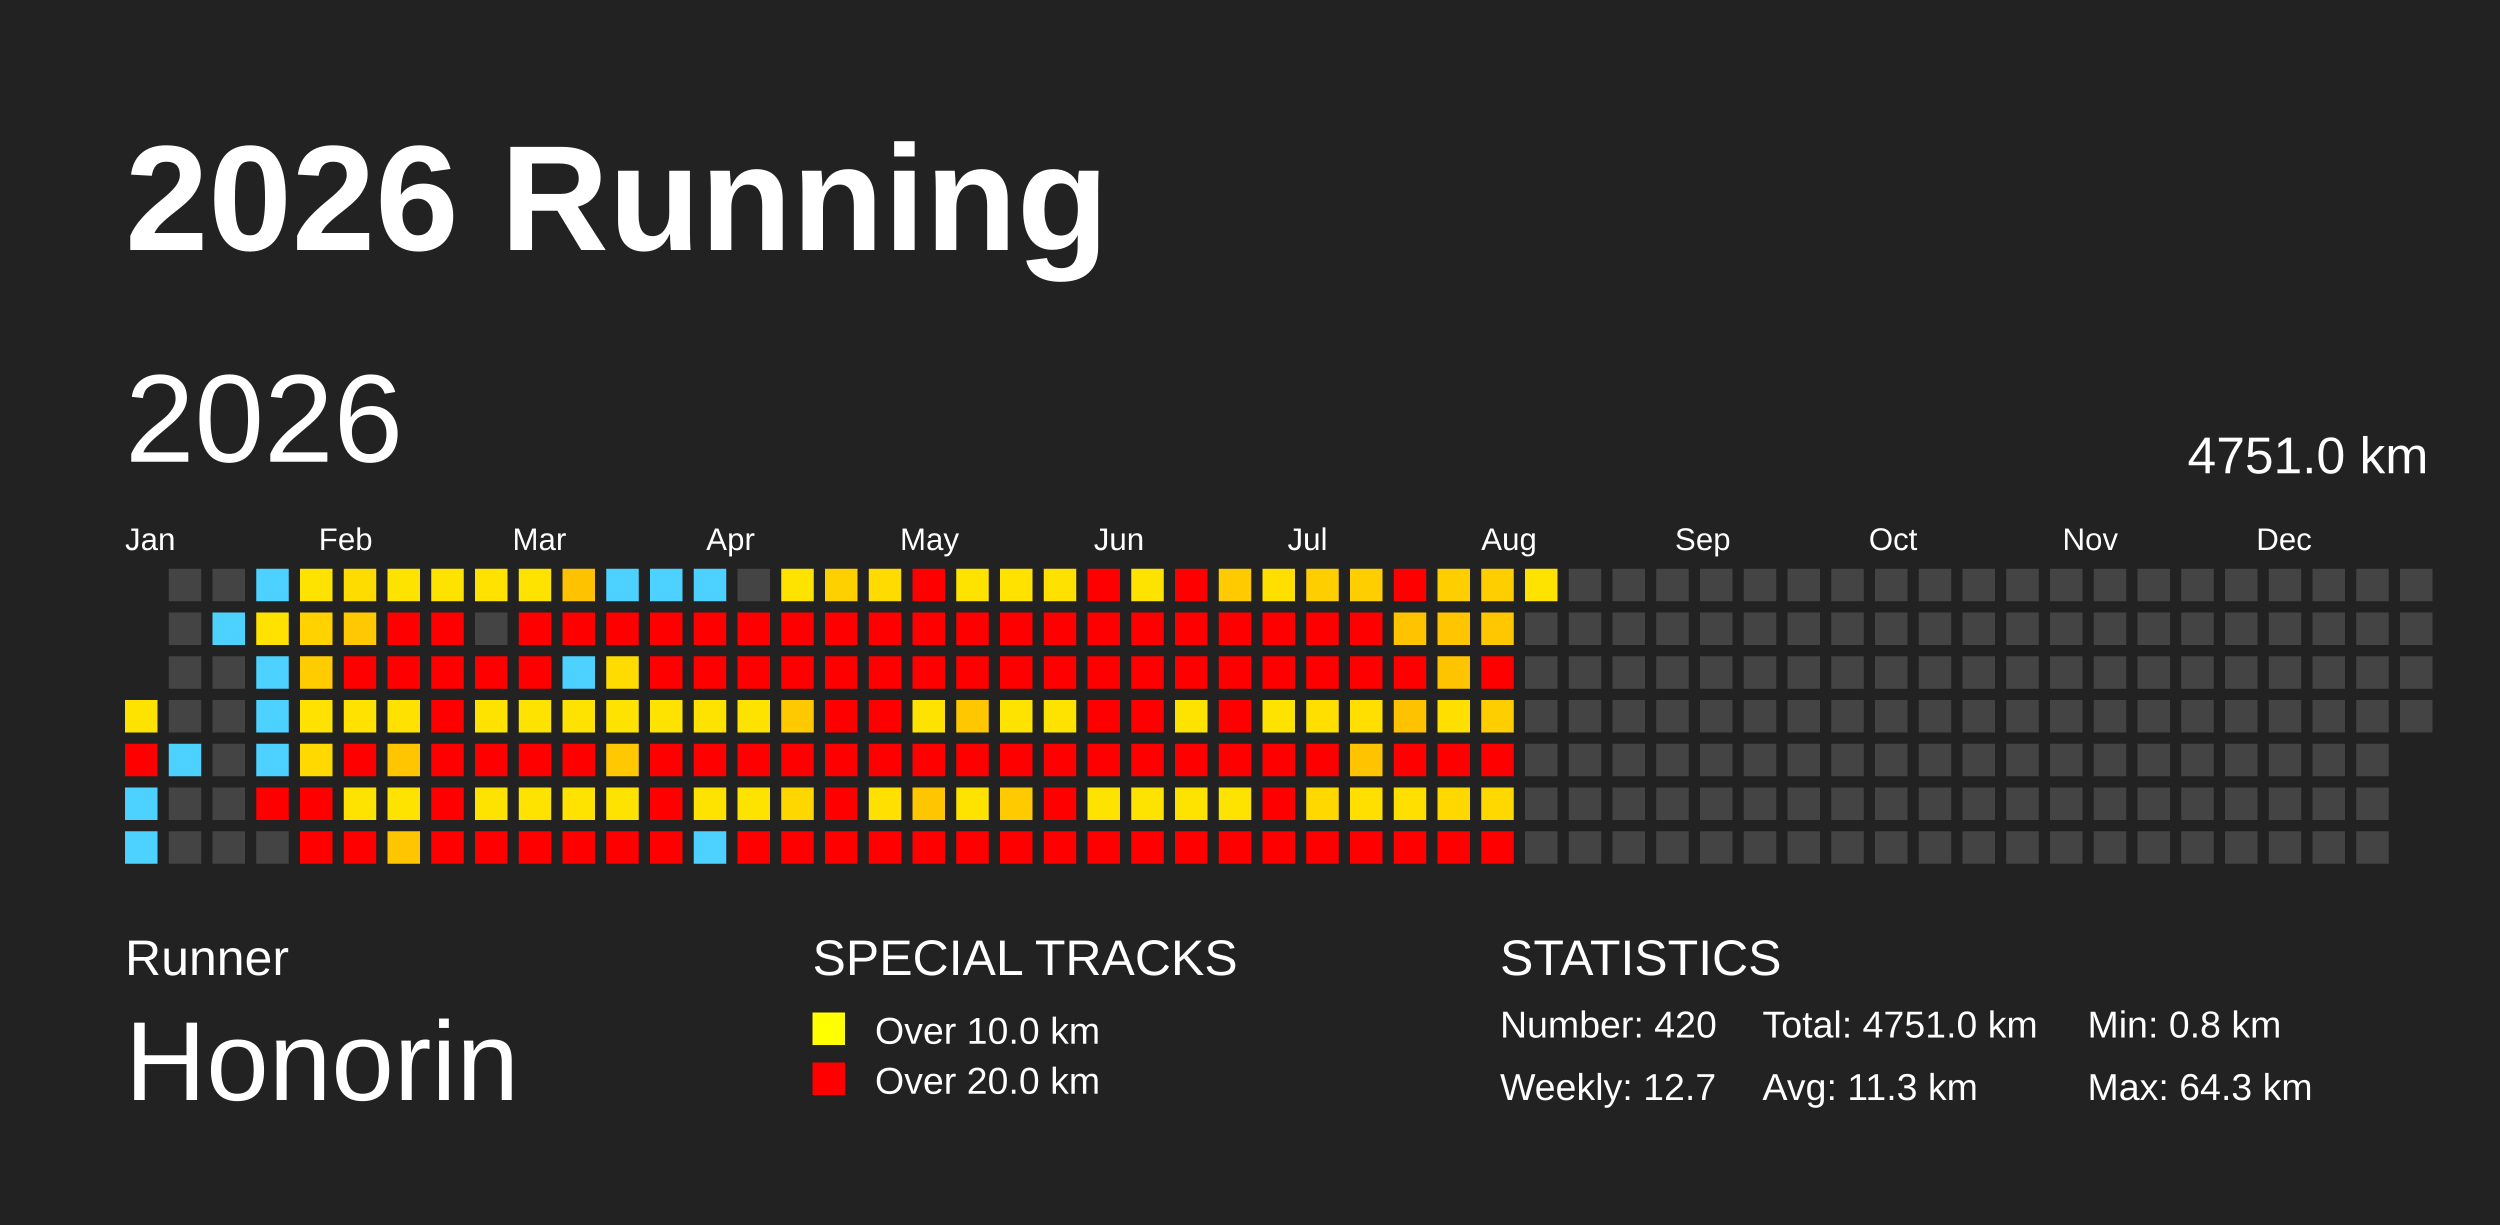
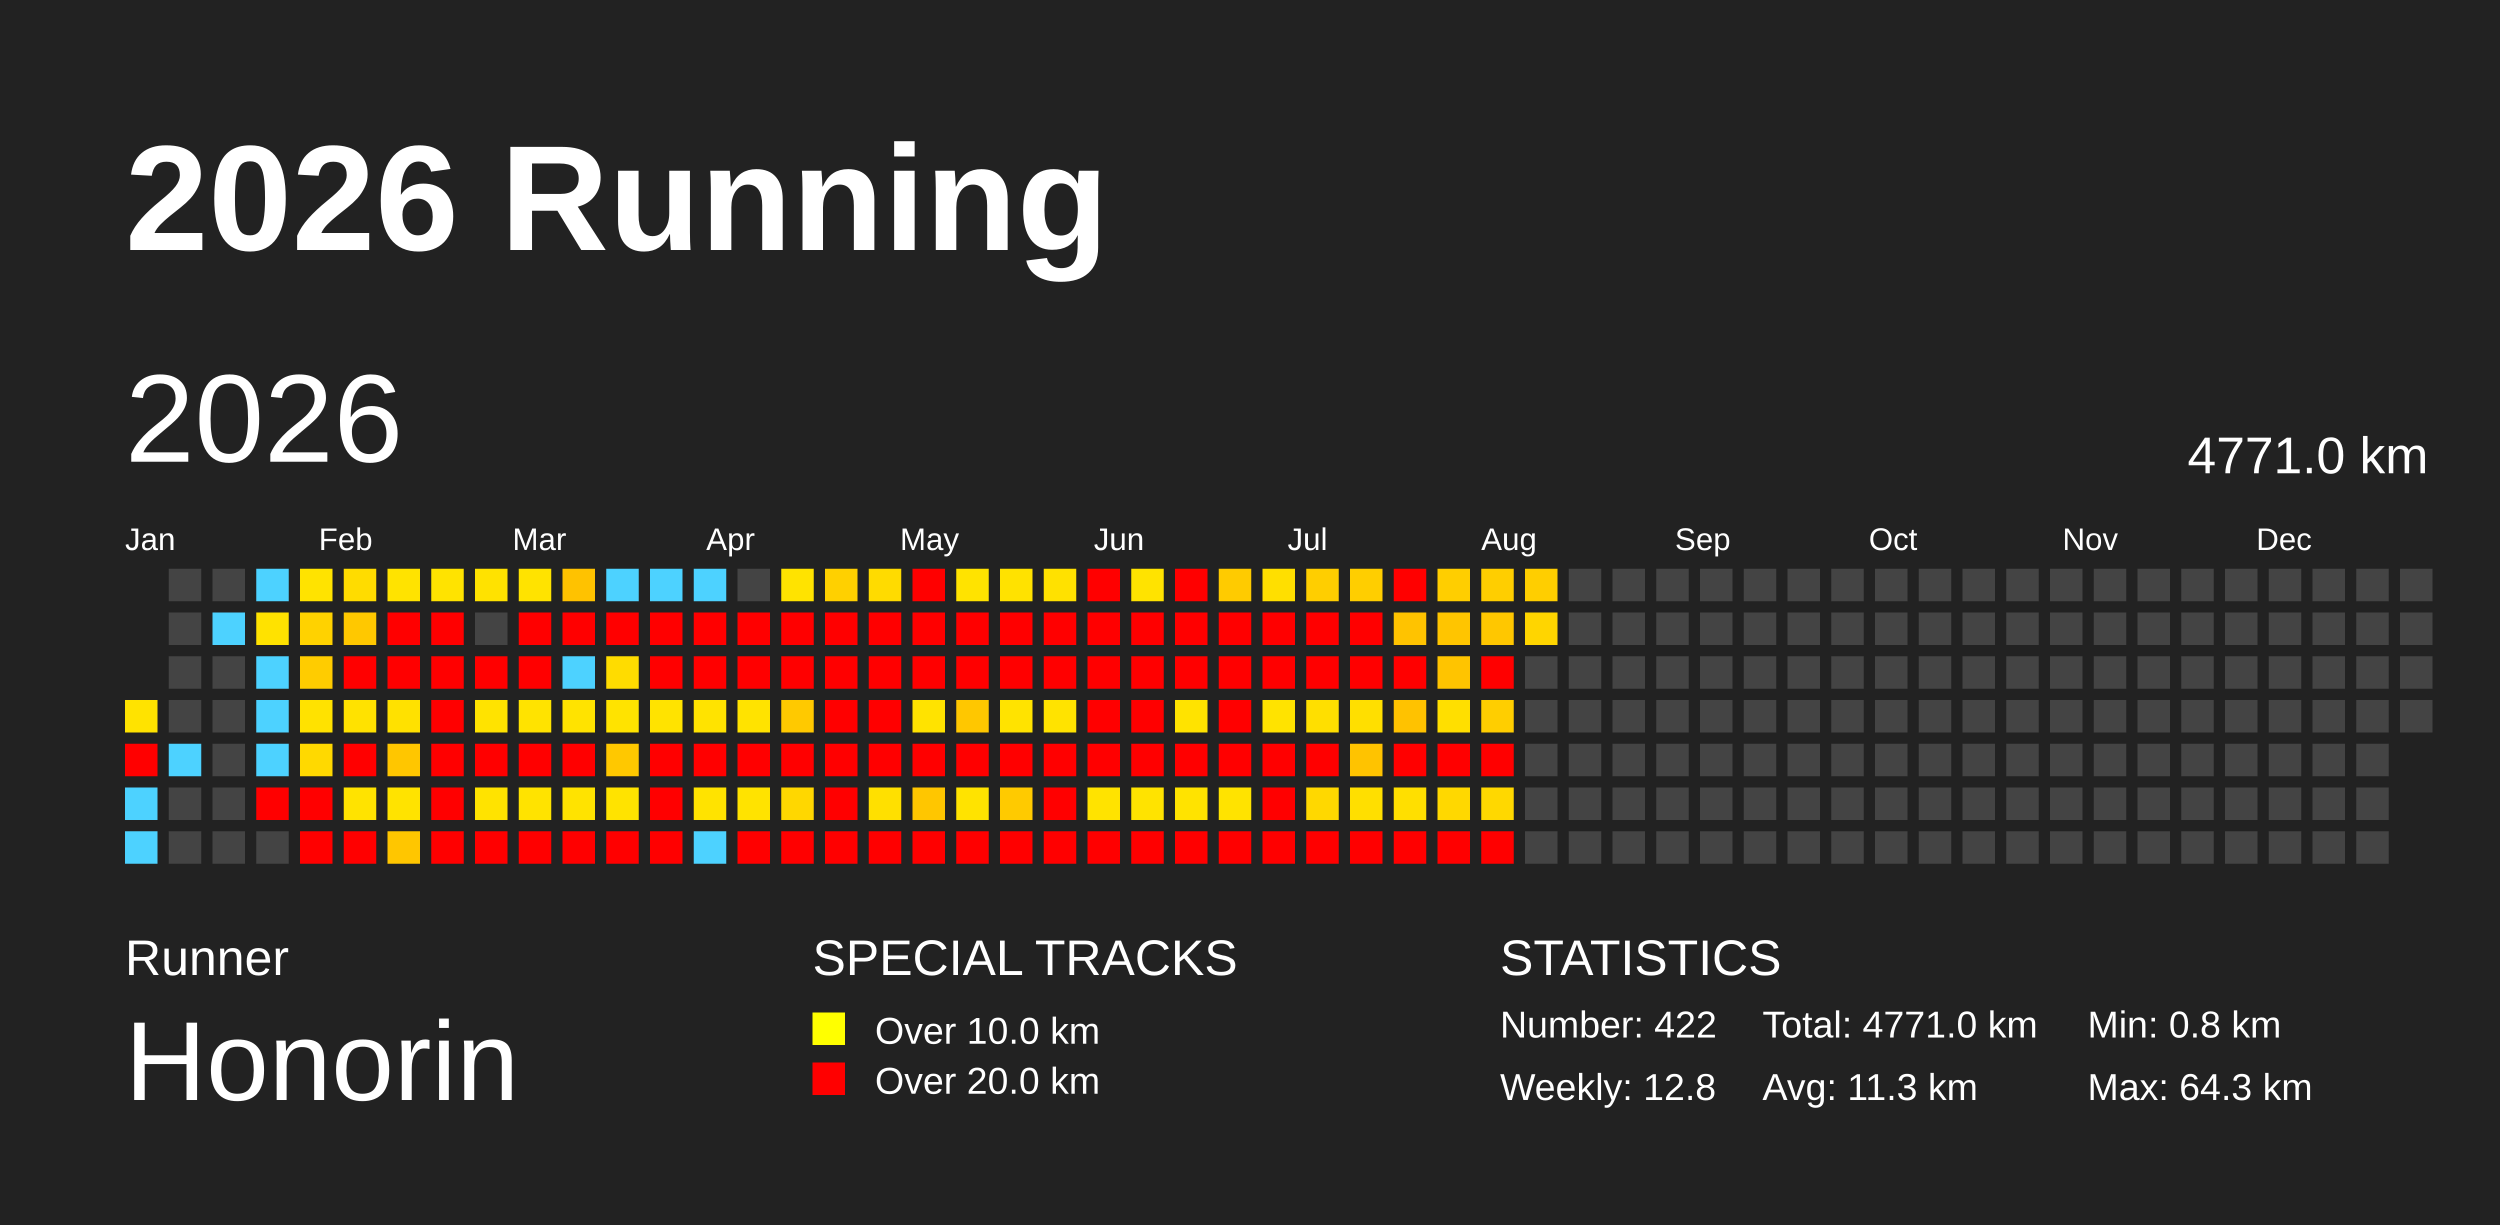
<svg xmlns="http://www.w3.org/2000/svg" baseProfile="full" height="98mm" version="1.1" viewBox="0,0,200,98" width="200mm">
  <defs />
  <rect fill="#222222" height="98" width="200" x="0" y="0" />
  <text fill="#FFFFFF" style="font-size:12px; font-family:Arial; font-weight:bold;" x="10" y="20">2026 Running</text>
  <text fill="#FFFFFF" style="font-size:4px; font-family:Arial" x="10" y="78">Runner</text>
  <text fill="#FFFFFF" style="font-size:9px; font-family:Arial" x="10" y="88">Honorin</text>
  <text fill="#FFFFFF" style="font-size:4px; font-family:Arial" x="65" y="78">SPECIAL TRACKS</text>
  <rect fill="yellow" height="2.6" width="2.6" x="65" y="81" />
  <text fill="#FFFFFF" style="font-size:3px; font-family:Arial" x="70" y="83.5">Over 10.0 km</text>
  <rect fill="red" height="2.6" width="2.6" x="65" y="85" />
  <text fill="#FFFFFF" style="font-size:3px; font-family:Arial" x="70" y="87.5">Over 20.0 km</text>
  <text fill="#FFFFFF" style="font-size:4px; font-family:Arial" x="120" y="78">STATISTICS</text>
-   <text fill="#FFFFFF" style="font-size:3px; font-family:Arial" x="120" y="83">Number: 420</text>
-   <text fill="#FFFFFF" style="font-size:3px; font-family:Arial" x="120" y="88">Weekly: 12.7</text>
-   <text fill="#FFFFFF" style="font-size:3px; font-family:Arial" x="141" y="83">Total: 4751.0 km</text>
+   <text fill="#FFFFFF" style="font-size:3px; font-family:Arial" x="120" y="83">Number: 422</text>
+   <text fill="#FFFFFF" style="font-size:3px; font-family:Arial" x="120" y="88">Weekly: 12.8</text>
+   <text fill="#FFFFFF" style="font-size:3px; font-family:Arial" x="141" y="83">Total: 4771.0 km</text>
  <text fill="#FFFFFF" style="font-size:3px; font-family:Arial" x="141" y="88">Avg: 11.3 km</text>
  <text fill="#FFFFFF" style="font-size:3px; font-family:Arial" x="167" y="83">Min: 0.8 km</text>
  <text fill="#FFFFFF" style="font-size:3px; font-family:Arial" x="167" y="88">Max: 64.3 km</text>
  <text dominant-baseline="hanging" fill="#FFFFFF" style="font-size:10.0px; font-family:Arial;" x="10" y="30">2026</text>
-   <text dominant-baseline="hanging" fill="#FFFFFF" style="font-size:4.125px; font-family:Arial;" x="175" y="35">4751.0 km</text>
+   <text dominant-baseline="hanging" fill="#FFFFFF" style="font-size:4.125px; font-family:Arial;" x="175" y="35">4771.0 km</text>
  <text fill="#FFFFFF" style="font-size:2.5px; font-family:Arial" x="10.0" y="44">Jan</text>
  <text fill="#FFFFFF" style="font-size:2.5px; font-family:Arial" x="25.5" y="44">Feb</text>
  <text fill="#FFFFFF" style="font-size:2.5px; font-family:Arial" x="41.0" y="44">Mar</text>
  <text fill="#FFFFFF" style="font-size:2.5px; font-family:Arial" x="56.5" y="44">Apr</text>
  <text fill="#FFFFFF" style="font-size:2.5px; font-family:Arial" x="72.0" y="44">May</text>
  <text fill="#FFFFFF" style="font-size:2.5px; font-family:Arial" x="87.5" y="44">Jun</text>
  <text fill="#FFFFFF" style="font-size:2.5px; font-family:Arial" x="103.0" y="44">Jul</text>
  <text fill="#FFFFFF" style="font-size:2.5px; font-family:Arial" x="118.5" y="44">Aug</text>
  <text fill="#FFFFFF" style="font-size:2.5px; font-family:Arial" x="134.0" y="44">Sep</text>
  <text fill="#FFFFFF" style="font-size:2.5px; font-family:Arial" x="149.5" y="44">Oct</text>
  <text fill="#FFFFFF" style="font-size:2.5px; font-family:Arial" x="165.0" y="44">Nov</text>
  <text fill="#FFFFFF" style="font-size:2.5px; font-family:Arial" x="180.5" y="44">Dec</text>
  <rect fill="#ffe300" height="2.6" width="2.6" x="10.0" y="56.0" />
  <rect fill="red" height="2.6" width="2.6" x="10.0" y="59.5" />
  <rect fill="#4dd2ff" height="2.6" width="2.6" x="10.0" y="63.0" />
  <rect fill="#4dd2ff" height="2.6" width="2.6" x="10.0" y="66.5" />
  <rect fill="#444444" height="2.6" width="2.6" x="13.5" y="45.5" />
  <rect fill="#444444" height="2.6" width="2.6" x="13.5" y="49.0" />
  <rect fill="#444444" height="2.6" width="2.6" x="13.5" y="52.5" />
  <rect fill="#444444" height="2.6" width="2.6" x="13.5" y="56.0" />
  <rect fill="#4dd2ff" height="2.6" width="2.6" x="13.5" y="59.5" />
  <rect fill="#444444" height="2.6" width="2.6" x="13.5" y="63.0" />
  <rect fill="#444444" height="2.6" width="2.6" x="13.5" y="66.5" />
  <rect fill="#444444" height="2.6" width="2.6" x="17.0" y="45.5" />
  <rect fill="#4dd2ff" height="2.6" width="2.6" x="17.0" y="49.0" />
  <rect fill="#444444" height="2.6" width="2.6" x="17.0" y="52.5" />
  <rect fill="#444444" height="2.6" width="2.6" x="17.0" y="56.0" />
  <rect fill="#444444" height="2.6" width="2.6" x="17.0" y="59.5" />
  <rect fill="#444444" height="2.6" width="2.6" x="17.0" y="63.0" />
  <rect fill="#444444" height="2.6" width="2.6" x="17.0" y="66.5" />
  <rect fill="#4dd2ff" height="2.6" width="2.6" x="20.5" y="45.5" />
  <rect fill="#ffe200" height="2.6" width="2.6" x="20.5" y="49.0" />
  <rect fill="#4dd2ff" height="2.6" width="2.6" x="20.5" y="52.5" />
  <rect fill="#4dd2ff" height="2.6" width="2.6" x="20.5" y="56.0" />
  <rect fill="#4dd2ff" height="2.6" width="2.6" x="20.5" y="59.5" />
  <rect fill="red" height="2.6" width="2.6" x="20.5" y="63.0" />
  <rect fill="#444444" height="2.6" width="2.6" x="20.5" y="66.5" />
  <rect fill="#ffe300" height="2.6" width="2.6" x="24.0" y="45.5" />
  <rect fill="#ffd200" height="2.6" width="2.6" x="24.0" y="49.0" />
  <rect fill="#ffcc00" height="2.6" width="2.6" x="24.0" y="52.5" />
  <rect fill="#ffe200" height="2.6" width="2.6" x="24.0" y="56.0" />
  <rect fill="#ffd900" height="2.6" width="2.6" x="24.0" y="59.5" />
  <rect fill="red" height="2.6" width="2.6" x="24.0" y="63.0" />
  <rect fill="red" height="2.6" width="2.6" x="24.0" y="66.5" />
  <rect fill="#ffdc00" height="2.6" width="2.6" x="27.5" y="45.5" />
  <rect fill="#ffc800" height="2.6" width="2.6" x="27.5" y="49.0" />
  <rect fill="red" height="2.6" width="2.6" x="27.5" y="52.5" />
  <rect fill="#ffe200" height="2.6" width="2.6" x="27.5" y="56.0" />
  <rect fill="red" height="2.6" width="2.6" x="27.5" y="59.5" />
  <rect fill="#ffe300" height="2.6" width="2.6" x="27.5" y="63.0" />
  <rect fill="red" height="2.6" width="2.6" x="27.5" y="66.5" />
  <rect fill="#ffe300" height="2.6" width="2.6" x="31.0" y="45.5" />
  <rect fill="red" height="2.6" width="2.6" x="31.0" y="49.0" />
  <rect fill="red" height="2.6" width="2.6" x="31.0" y="52.5" />
  <rect fill="#ffe100" height="2.6" width="2.6" x="31.0" y="56.0" />
  <rect fill="#ffc600" height="2.6" width="2.6" x="31.0" y="59.5" />
  <rect fill="#ffe300" height="2.6" width="2.6" x="31.0" y="63.0" />
  <rect fill="#ffc600" height="2.6" width="2.6" x="31.0" y="66.5" />
  <rect fill="#ffe300" height="2.6" width="2.6" x="34.5" y="45.5" />
  <rect fill="red" height="2.6" width="2.6" x="34.5" y="49.0" />
  <rect fill="red" height="2.6" width="2.6" x="34.5" y="52.5" />
  <rect fill="red" height="2.6" width="2.6" x="34.5" y="56.0" />
  <rect fill="red" height="2.6" width="2.6" x="34.5" y="59.5" />
  <rect fill="red" height="2.6" width="2.6" x="34.5" y="63.0" />
  <rect fill="red" height="2.6" width="2.6" x="34.5" y="66.5" />
  <rect fill="#ffe200" height="2.6" width="2.6" x="38.0" y="45.5" />
  <rect fill="#444444" height="2.6" width="2.6" x="38.0" y="49.0" />
  <rect fill="red" height="2.6" width="2.6" x="38.0" y="52.5" />
  <rect fill="#ffe300" height="2.6" width="2.6" x="38.0" y="56.0" />
  <rect fill="red" height="2.6" width="2.6" x="38.0" y="59.5" />
  <rect fill="#ffe300" height="2.6" width="2.6" x="38.0" y="63.0" />
  <rect fill="red" height="2.6" width="2.6" x="38.0" y="66.5" />
  <rect fill="#ffe300" height="2.6" width="2.6" x="41.5" y="45.5" />
  <rect fill="red" height="2.6" width="2.6" x="41.5" y="49.0" />
  <rect fill="red" height="2.6" width="2.6" x="41.5" y="52.5" />
  <rect fill="#ffe300" height="2.6" width="2.6" x="41.5" y="56.0" />
  <rect fill="red" height="2.6" width="2.6" x="41.5" y="59.5" />
  <rect fill="#ffe300" height="2.6" width="2.6" x="41.5" y="63.0" />
  <rect fill="red" height="2.6" width="2.6" x="41.5" y="66.5" />
  <rect fill="#ffc200" height="2.6" width="2.6" x="45.0" y="45.5" />
  <rect fill="red" height="2.6" width="2.6" x="45.0" y="49.0" />
  <rect fill="#4dd2ff" height="2.6" width="2.6" x="45.0" y="52.5" />
  <rect fill="#ffe300" height="2.6" width="2.6" x="45.0" y="56.0" />
  <rect fill="red" height="2.6" width="2.6" x="45.0" y="59.5" />
  <rect fill="#ffe300" height="2.6" width="2.6" x="45.0" y="63.0" />
  <rect fill="red" height="2.6" width="2.6" x="45.0" y="66.5" />
  <rect fill="#4dd2ff" height="2.6" width="2.6" x="48.5" y="45.5" />
  <rect fill="red" height="2.6" width="2.6" x="48.5" y="49.0" />
  <rect fill="#ffdc00" height="2.6" width="2.6" x="48.5" y="52.5" />
  <rect fill="#ffe300" height="2.6" width="2.6" x="48.5" y="56.0" />
  <rect fill="#ffc800" height="2.6" width="2.6" x="48.5" y="59.5" />
  <rect fill="#ffe300" height="2.6" width="2.6" x="48.5" y="63.0" />
  <rect fill="red" height="2.6" width="2.6" x="48.5" y="66.5" />
  <rect fill="#4dd2ff" height="2.6" width="2.6" x="52.0" y="45.5" />
  <rect fill="red" height="2.6" width="2.6" x="52.0" y="49.0" />
  <rect fill="red" height="2.6" width="2.6" x="52.0" y="52.5" />
  <rect fill="#ffe300" height="2.6" width="2.6" x="52.0" y="56.0" />
  <rect fill="red" height="2.6" width="2.6" x="52.0" y="59.5" />
  <rect fill="red" height="2.6" width="2.6" x="52.0" y="63.0" />
  <rect fill="red" height="2.6" width="2.6" x="52.0" y="66.5" />
  <rect fill="#4dd2ff" height="2.6" width="2.6" x="55.5" y="45.5" />
  <rect fill="red" height="2.6" width="2.6" x="55.5" y="49.0" />
  <rect fill="red" height="2.6" width="2.6" x="55.5" y="52.5" />
  <rect fill="#ffe300" height="2.6" width="2.6" x="55.5" y="56.0" />
  <rect fill="red" height="2.6" width="2.6" x="55.5" y="59.5" />
  <rect fill="#ffe300" height="2.6" width="2.6" x="55.5" y="63.0" />
  <rect fill="#4dd2ff" height="2.6" width="2.6" x="55.5" y="66.5" />
  <rect fill="#444444" height="2.6" width="2.6" x="59.0" y="45.5" />
  <rect fill="red" height="2.6" width="2.6" x="59.0" y="49.0" />
  <rect fill="red" height="2.6" width="2.6" x="59.0" y="52.5" />
  <rect fill="#ffe300" height="2.6" width="2.6" x="59.0" y="56.0" />
  <rect fill="red" height="2.6" width="2.6" x="59.0" y="59.5" />
  <rect fill="#ffe300" height="2.6" width="2.6" x="59.0" y="63.0" />
  <rect fill="red" height="2.6" width="2.6" x="59.0" y="66.5" />
  <rect fill="#ffe300" height="2.6" width="2.6" x="62.5" y="45.5" />
  <rect fill="red" height="2.6" width="2.6" x="62.5" y="49.0" />
  <rect fill="red" height="2.6" width="2.6" x="62.5" y="52.5" />
  <rect fill="#ffc900" height="2.6" width="2.6" x="62.5" y="56.0" />
  <rect fill="red" height="2.6" width="2.6" x="62.5" y="59.5" />
  <rect fill="#ffd700" height="2.6" width="2.6" x="62.5" y="63.0" />
  <rect fill="red" height="2.6" width="2.6" x="62.5" y="66.5" />
  <rect fill="#ffd000" height="2.6" width="2.6" x="66.0" y="45.5" />
  <rect fill="red" height="2.6" width="2.6" x="66.0" y="49.0" />
  <rect fill="red" height="2.6" width="2.6" x="66.0" y="52.5" />
  <rect fill="red" height="2.6" width="2.6" x="66.0" y="56.0" />
  <rect fill="red" height="2.6" width="2.6" x="66.0" y="59.5" />
  <rect fill="red" height="2.6" width="2.6" x="66.0" y="63.0" />
  <rect fill="red" height="2.6" width="2.6" x="66.0" y="66.5" />
  <rect fill="#ffdb00" height="2.6" width="2.6" x="69.5" y="45.5" />
  <rect fill="red" height="2.6" width="2.6" x="69.5" y="49.0" />
  <rect fill="red" height="2.6" width="2.6" x="69.5" y="52.5" />
  <rect fill="red" height="2.6" width="2.6" x="69.5" y="56.0" />
  <rect fill="red" height="2.6" width="2.6" x="69.5" y="59.5" />
  <rect fill="#ffe000" height="2.6" width="2.6" x="69.5" y="63.0" />
  <rect fill="red" height="2.6" width="2.6" x="69.5" y="66.5" />
  <rect fill="red" height="2.6" width="2.6" x="73.0" y="45.5" />
  <rect fill="red" height="2.6" width="2.6" x="73.0" y="49.0" />
  <rect fill="red" height="2.6" width="2.6" x="73.0" y="52.5" />
  <rect fill="#ffe300" height="2.6" width="2.6" x="73.0" y="56.0" />
  <rect fill="red" height="2.6" width="2.6" x="73.0" y="59.5" />
  <rect fill="#ffc600" height="2.6" width="2.6" x="73.0" y="63.0" />
  <rect fill="red" height="2.6" width="2.6" x="73.0" y="66.5" />
  <rect fill="#ffe300" height="2.6" width="2.6" x="76.5" y="45.5" />
  <rect fill="red" height="2.6" width="2.6" x="76.5" y="49.0" />
  <rect fill="red" height="2.6" width="2.6" x="76.5" y="52.5" />
  <rect fill="#ffc700" height="2.6" width="2.6" x="76.5" y="56.0" />
  <rect fill="red" height="2.6" width="2.6" x="76.5" y="59.5" />
  <rect fill="#ffe300" height="2.6" width="2.6" x="76.5" y="63.0" />
  <rect fill="red" height="2.6" width="2.6" x="76.5" y="66.5" />
  <rect fill="#ffe200" height="2.6" width="2.6" x="80.0" y="45.5" />
  <rect fill="red" height="2.6" width="2.6" x="80.0" y="49.0" />
  <rect fill="red" height="2.6" width="2.6" x="80.0" y="52.5" />
  <rect fill="#ffe300" height="2.6" width="2.6" x="80.0" y="56.0" />
  <rect fill="red" height="2.6" width="2.6" x="80.0" y="59.5" />
  <rect fill="#ffca00" height="2.6" width="2.6" x="80.0" y="63.0" />
  <rect fill="red" height="2.6" width="2.6" x="80.0" y="66.5" />
  <rect fill="#ffe100" height="2.6" width="2.6" x="83.5" y="45.5" />
  <rect fill="red" height="2.6" width="2.6" x="83.5" y="49.0" />
  <rect fill="red" height="2.6" width="2.6" x="83.5" y="52.5" />
  <rect fill="#ffe300" height="2.6" width="2.6" x="83.5" y="56.0" />
  <rect fill="red" height="2.6" width="2.6" x="83.5" y="59.5" />
  <rect fill="red" height="2.6" width="2.6" x="83.5" y="63.0" />
  <rect fill="red" height="2.6" width="2.6" x="83.5" y="66.5" />
  <rect fill="red" height="2.6" width="2.6" x="87.0" y="45.5" />
  <rect fill="red" height="2.6" width="2.6" x="87.0" y="49.0" />
  <rect fill="red" height="2.6" width="2.6" x="87.0" y="52.5" />
  <rect fill="red" height="2.6" width="2.6" x="87.0" y="56.0" />
  <rect fill="red" height="2.6" width="2.6" x="87.0" y="59.5" />
  <rect fill="#ffe300" height="2.6" width="2.6" x="87.0" y="63.0" />
  <rect fill="red" height="2.6" width="2.6" x="87.0" y="66.5" />
  <rect fill="#ffe300" height="2.6" width="2.6" x="90.5" y="45.5" />
  <rect fill="red" height="2.6" width="2.6" x="90.5" y="49.0" />
  <rect fill="red" height="2.6" width="2.6" x="90.5" y="52.5" />
  <rect fill="red" height="2.6" width="2.6" x="90.5" y="56.0" />
  <rect fill="red" height="2.6" width="2.6" x="90.5" y="59.5" />
  <rect fill="#ffe300" height="2.6" width="2.6" x="90.5" y="63.0" />
  <rect fill="red" height="2.6" width="2.6" x="90.5" y="66.5" />
  <rect fill="red" height="2.6" width="2.6" x="94.0" y="45.5" />
  <rect fill="red" height="2.6" width="2.6" x="94.0" y="49.0" />
  <rect fill="red" height="2.6" width="2.6" x="94.0" y="52.5" />
  <rect fill="#ffe300" height="2.6" width="2.6" x="94.0" y="56.0" />
  <rect fill="red" height="2.6" width="2.6" x="94.0" y="59.5" />
  <rect fill="#ffe300" height="2.6" width="2.6" x="94.0" y="63.0" />
  <rect fill="red" height="2.6" width="2.6" x="94.0" y="66.5" />
  <rect fill="#ffcb00" height="2.6" width="2.6" x="97.5" y="45.5" />
  <rect fill="red" height="2.6" width="2.6" x="97.5" y="49.0" />
  <rect fill="red" height="2.6" width="2.6" x="97.5" y="52.5" />
  <rect fill="red" height="2.6" width="2.6" x="97.5" y="56.0" />
  <rect fill="red" height="2.6" width="2.6" x="97.5" y="59.5" />
  <rect fill="#ffe300" height="2.6" width="2.6" x="97.5" y="63.0" />
  <rect fill="red" height="2.6" width="2.6" x="97.5" y="66.5" />
  <rect fill="#ffdf00" height="2.6" width="2.6" x="101.0" y="45.5" />
  <rect fill="red" height="2.6" width="2.6" x="101.0" y="49.0" />
  <rect fill="red" height="2.6" width="2.6" x="101.0" y="52.5" />
  <rect fill="#ffe300" height="2.6" width="2.6" x="101.0" y="56.0" />
  <rect fill="red" height="2.6" width="2.6" x="101.0" y="59.5" />
  <rect fill="red" height="2.6" width="2.6" x="101.0" y="63.0" />
  <rect fill="red" height="2.6" width="2.6" x="101.0" y="66.5" />
  <rect fill="#ffce00" height="2.6" width="2.6" x="104.5" y="45.5" />
  <rect fill="red" height="2.6" width="2.6" x="104.5" y="49.0" />
  <rect fill="red" height="2.6" width="2.6" x="104.5" y="52.5" />
  <rect fill="#ffdf00" height="2.6" width="2.6" x="104.5" y="56.0" />
  <rect fill="red" height="2.6" width="2.6" x="104.5" y="59.5" />
  <rect fill="#ffd800" height="2.6" width="2.6" x="104.5" y="63.0" />
  <rect fill="red" height="2.6" width="2.6" x="104.5" y="66.5" />
  <rect fill="#ffce00" height="2.6" width="2.6" x="108.0" y="45.5" />
  <rect fill="red" height="2.6" width="2.6" x="108.0" y="49.0" />
  <rect fill="red" height="2.6" width="2.6" x="108.0" y="52.5" />
  <rect fill="#ffdf00" height="2.6" width="2.6" x="108.0" y="56.0" />
  <rect fill="#ffc300" height="2.6" width="2.6" x="108.0" y="59.5" />
  <rect fill="#ffdf00" height="2.6" width="2.6" x="108.0" y="63.0" />
  <rect fill="red" height="2.6" width="2.6" x="108.0" y="66.5" />
  <rect fill="red" height="2.6" width="2.6" x="111.5" y="45.5" />
  <rect fill="#ffc300" height="2.6" width="2.6" x="111.5" y="49.0" />
  <rect fill="red" height="2.6" width="2.6" x="111.5" y="52.5" />
  <rect fill="#ffc200" height="2.6" width="2.6" x="111.5" y="56.0" />
  <rect fill="red" height="2.6" width="2.6" x="111.5" y="59.5" />
  <rect fill="#ffdf00" height="2.6" width="2.6" x="111.5" y="63.0" />
  <rect fill="red" height="2.6" width="2.6" x="111.5" y="66.5" />
  <rect fill="#ffce00" height="2.6" width="2.6" x="115.0" y="45.5" />
  <rect fill="#ffc500" height="2.6" width="2.6" x="115.0" y="49.0" />
  <rect fill="#ffc400" height="2.6" width="2.6" x="115.0" y="52.5" />
  <rect fill="#ffdf00" height="2.6" width="2.6" x="115.0" y="56.0" />
  <rect fill="red" height="2.6" width="2.6" x="115.0" y="59.5" />
  <rect fill="#ffd800" height="2.6" width="2.6" x="115.0" y="63.0" />
  <rect fill="red" height="2.6" width="2.6" x="115.0" y="66.5" />
  <rect fill="#ffce00" height="2.6" width="2.6" x="118.5" y="45.5" />
  <rect fill="#ffc700" height="2.6" width="2.6" x="118.5" y="49.0" />
  <rect fill="red" height="2.6" width="2.6" x="118.5" y="52.5" />
  <rect fill="#ffce00" height="2.6" width="2.6" x="118.5" y="56.0" />
  <rect fill="red" height="2.6" width="2.6" x="118.5" y="59.5" />
  <rect fill="#ffd800" height="2.6" width="2.6" x="118.5" y="63.0" />
  <rect fill="red" height="2.6" width="2.6" x="118.5" y="66.5" />
-   <rect fill="#ffe300" height="2.6" width="2.6" x="122.0" y="45.5" />
-   <rect fill="#444444" height="2.6" width="2.6" x="122.0" y="49.0" />
+   <rect fill="#ffce00" height="2.6" width="2.6" x="122.0" y="45.5" />
+   <rect fill="#ffd500" height="2.6" width="2.6" x="122.0" y="49.0" />
  <rect fill="#444444" height="2.6" width="2.6" x="122.0" y="52.5" />
  <rect fill="#444444" height="2.6" width="2.6" x="122.0" y="56.0" />
  <rect fill="#444444" height="2.6" width="2.6" x="122.0" y="59.5" />
  <rect fill="#444444" height="2.6" width="2.6" x="122.0" y="63.0" />
  <rect fill="#444444" height="2.6" width="2.6" x="122.0" y="66.5" />
  <rect fill="#444444" height="2.6" width="2.6" x="125.5" y="45.5" />
  <rect fill="#444444" height="2.6" width="2.6" x="125.5" y="49.0" />
  <rect fill="#444444" height="2.6" width="2.6" x="125.5" y="52.5" />
  <rect fill="#444444" height="2.6" width="2.6" x="125.5" y="56.0" />
  <rect fill="#444444" height="2.6" width="2.6" x="125.5" y="59.5" />
  <rect fill="#444444" height="2.6" width="2.6" x="125.5" y="63.0" />
  <rect fill="#444444" height="2.6" width="2.6" x="125.5" y="66.5" />
  <rect fill="#444444" height="2.6" width="2.6" x="129.0" y="45.5" />
  <rect fill="#444444" height="2.6" width="2.6" x="129.0" y="49.0" />
  <rect fill="#444444" height="2.6" width="2.6" x="129.0" y="52.5" />
  <rect fill="#444444" height="2.6" width="2.6" x="129.0" y="56.0" />
  <rect fill="#444444" height="2.6" width="2.6" x="129.0" y="59.5" />
  <rect fill="#444444" height="2.6" width="2.6" x="129.0" y="63.0" />
  <rect fill="#444444" height="2.6" width="2.6" x="129.0" y="66.5" />
  <rect fill="#444444" height="2.6" width="2.6" x="132.5" y="45.5" />
  <rect fill="#444444" height="2.6" width="2.6" x="132.5" y="49.0" />
  <rect fill="#444444" height="2.6" width="2.6" x="132.5" y="52.5" />
  <rect fill="#444444" height="2.6" width="2.6" x="132.5" y="56.0" />
  <rect fill="#444444" height="2.6" width="2.6" x="132.5" y="59.5" />
  <rect fill="#444444" height="2.6" width="2.6" x="132.5" y="63.0" />
  <rect fill="#444444" height="2.6" width="2.6" x="132.5" y="66.5" />
  <rect fill="#444444" height="2.6" width="2.6" x="136.0" y="45.5" />
  <rect fill="#444444" height="2.6" width="2.6" x="136.0" y="49.0" />
  <rect fill="#444444" height="2.6" width="2.6" x="136.0" y="52.5" />
  <rect fill="#444444" height="2.6" width="2.6" x="136.0" y="56.0" />
  <rect fill="#444444" height="2.6" width="2.6" x="136.0" y="59.5" />
  <rect fill="#444444" height="2.6" width="2.6" x="136.0" y="63.0" />
  <rect fill="#444444" height="2.6" width="2.6" x="136.0" y="66.5" />
  <rect fill="#444444" height="2.6" width="2.6" x="139.5" y="45.5" />
  <rect fill="#444444" height="2.6" width="2.6" x="139.5" y="49.0" />
  <rect fill="#444444" height="2.6" width="2.6" x="139.5" y="52.5" />
  <rect fill="#444444" height="2.6" width="2.6" x="139.5" y="56.0" />
  <rect fill="#444444" height="2.6" width="2.6" x="139.5" y="59.5" />
  <rect fill="#444444" height="2.6" width="2.6" x="139.5" y="63.0" />
  <rect fill="#444444" height="2.6" width="2.6" x="139.5" y="66.5" />
  <rect fill="#444444" height="2.6" width="2.6" x="143.0" y="45.5" />
  <rect fill="#444444" height="2.6" width="2.6" x="143.0" y="49.0" />
  <rect fill="#444444" height="2.6" width="2.6" x="143.0" y="52.5" />
  <rect fill="#444444" height="2.6" width="2.6" x="143.0" y="56.0" />
  <rect fill="#444444" height="2.6" width="2.6" x="143.0" y="59.5" />
  <rect fill="#444444" height="2.6" width="2.6" x="143.0" y="63.0" />
  <rect fill="#444444" height="2.6" width="2.6" x="143.0" y="66.5" />
  <rect fill="#444444" height="2.6" width="2.6" x="146.5" y="45.5" />
  <rect fill="#444444" height="2.6" width="2.6" x="146.5" y="49.0" />
  <rect fill="#444444" height="2.6" width="2.6" x="146.5" y="52.5" />
  <rect fill="#444444" height="2.6" width="2.6" x="146.5" y="56.0" />
  <rect fill="#444444" height="2.6" width="2.6" x="146.5" y="59.5" />
  <rect fill="#444444" height="2.6" width="2.6" x="146.5" y="63.0" />
  <rect fill="#444444" height="2.6" width="2.6" x="146.5" y="66.5" />
  <rect fill="#444444" height="2.6" width="2.6" x="150.0" y="45.5" />
  <rect fill="#444444" height="2.6" width="2.6" x="150.0" y="49.0" />
  <rect fill="#444444" height="2.6" width="2.6" x="150.0" y="52.5" />
  <rect fill="#444444" height="2.6" width="2.6" x="150.0" y="56.0" />
  <rect fill="#444444" height="2.6" width="2.6" x="150.0" y="59.5" />
  <rect fill="#444444" height="2.6" width="2.6" x="150.0" y="63.0" />
  <rect fill="#444444" height="2.6" width="2.6" x="150.0" y="66.5" />
  <rect fill="#444444" height="2.6" width="2.6" x="153.5" y="45.5" />
  <rect fill="#444444" height="2.6" width="2.6" x="153.5" y="49.0" />
  <rect fill="#444444" height="2.6" width="2.6" x="153.5" y="52.5" />
  <rect fill="#444444" height="2.6" width="2.6" x="153.5" y="56.0" />
  <rect fill="#444444" height="2.6" width="2.6" x="153.5" y="59.5" />
  <rect fill="#444444" height="2.6" width="2.6" x="153.5" y="63.0" />
  <rect fill="#444444" height="2.6" width="2.6" x="153.5" y="66.5" />
  <rect fill="#444444" height="2.6" width="2.6" x="157.0" y="45.5" />
  <rect fill="#444444" height="2.6" width="2.6" x="157.0" y="49.0" />
  <rect fill="#444444" height="2.6" width="2.6" x="157.0" y="52.5" />
  <rect fill="#444444" height="2.6" width="2.6" x="157.0" y="56.0" />
  <rect fill="#444444" height="2.6" width="2.6" x="157.0" y="59.5" />
  <rect fill="#444444" height="2.6" width="2.6" x="157.0" y="63.0" />
  <rect fill="#444444" height="2.6" width="2.6" x="157.0" y="66.5" />
  <rect fill="#444444" height="2.6" width="2.6" x="160.5" y="45.5" />
  <rect fill="#444444" height="2.6" width="2.6" x="160.5" y="49.0" />
  <rect fill="#444444" height="2.6" width="2.6" x="160.5" y="52.5" />
  <rect fill="#444444" height="2.6" width="2.6" x="160.5" y="56.0" />
  <rect fill="#444444" height="2.6" width="2.6" x="160.5" y="59.5" />
  <rect fill="#444444" height="2.6" width="2.6" x="160.5" y="63.0" />
  <rect fill="#444444" height="2.6" width="2.6" x="160.5" y="66.5" />
  <rect fill="#444444" height="2.6" width="2.6" x="164.0" y="45.5" />
  <rect fill="#444444" height="2.6" width="2.6" x="164.0" y="49.0" />
  <rect fill="#444444" height="2.6" width="2.6" x="164.0" y="52.5" />
  <rect fill="#444444" height="2.6" width="2.6" x="164.0" y="56.0" />
  <rect fill="#444444" height="2.6" width="2.6" x="164.0" y="59.5" />
  <rect fill="#444444" height="2.6" width="2.6" x="164.0" y="63.0" />
  <rect fill="#444444" height="2.6" width="2.6" x="164.0" y="66.5" />
  <rect fill="#444444" height="2.6" width="2.6" x="167.5" y="45.5" />
  <rect fill="#444444" height="2.6" width="2.6" x="167.5" y="49.0" />
  <rect fill="#444444" height="2.6" width="2.6" x="167.5" y="52.5" />
  <rect fill="#444444" height="2.6" width="2.6" x="167.5" y="56.0" />
  <rect fill="#444444" height="2.6" width="2.6" x="167.5" y="59.5" />
  <rect fill="#444444" height="2.6" width="2.6" x="167.5" y="63.0" />
  <rect fill="#444444" height="2.6" width="2.6" x="167.5" y="66.5" />
  <rect fill="#444444" height="2.6" width="2.6" x="171.0" y="45.5" />
  <rect fill="#444444" height="2.6" width="2.6" x="171.0" y="49.0" />
  <rect fill="#444444" height="2.6" width="2.6" x="171.0" y="52.5" />
  <rect fill="#444444" height="2.6" width="2.6" x="171.0" y="56.0" />
  <rect fill="#444444" height="2.6" width="2.6" x="171.0" y="59.5" />
  <rect fill="#444444" height="2.6" width="2.6" x="171.0" y="63.0" />
  <rect fill="#444444" height="2.6" width="2.6" x="171.0" y="66.5" />
  <rect fill="#444444" height="2.6" width="2.6" x="174.5" y="45.5" />
  <rect fill="#444444" height="2.6" width="2.6" x="174.5" y="49.0" />
  <rect fill="#444444" height="2.6" width="2.6" x="174.5" y="52.5" />
  <rect fill="#444444" height="2.6" width="2.6" x="174.5" y="56.0" />
  <rect fill="#444444" height="2.6" width="2.6" x="174.5" y="59.5" />
  <rect fill="#444444" height="2.6" width="2.6" x="174.5" y="63.0" />
  <rect fill="#444444" height="2.6" width="2.6" x="174.5" y="66.5" />
  <rect fill="#444444" height="2.6" width="2.6" x="178.0" y="45.5" />
  <rect fill="#444444" height="2.6" width="2.6" x="178.0" y="49.0" />
  <rect fill="#444444" height="2.6" width="2.6" x="178.0" y="52.5" />
  <rect fill="#444444" height="2.6" width="2.6" x="178.0" y="56.0" />
  <rect fill="#444444" height="2.6" width="2.6" x="178.0" y="59.5" />
  <rect fill="#444444" height="2.6" width="2.6" x="178.0" y="63.0" />
  <rect fill="#444444" height="2.6" width="2.6" x="178.0" y="66.5" />
  <rect fill="#444444" height="2.6" width="2.6" x="181.5" y="45.5" />
  <rect fill="#444444" height="2.6" width="2.6" x="181.5" y="49.0" />
  <rect fill="#444444" height="2.6" width="2.6" x="181.5" y="52.5" />
  <rect fill="#444444" height="2.6" width="2.6" x="181.5" y="56.0" />
  <rect fill="#444444" height="2.6" width="2.6" x="181.5" y="59.5" />
  <rect fill="#444444" height="2.6" width="2.6" x="181.5" y="63.0" />
  <rect fill="#444444" height="2.6" width="2.6" x="181.5" y="66.5" />
  <rect fill="#444444" height="2.6" width="2.6" x="185.0" y="45.5" />
  <rect fill="#444444" height="2.6" width="2.6" x="185.0" y="49.0" />
  <rect fill="#444444" height="2.6" width="2.6" x="185.0" y="52.5" />
  <rect fill="#444444" height="2.6" width="2.6" x="185.0" y="56.0" />
  <rect fill="#444444" height="2.6" width="2.6" x="185.0" y="59.5" />
  <rect fill="#444444" height="2.6" width="2.6" x="185.0" y="63.0" />
  <rect fill="#444444" height="2.6" width="2.6" x="185.0" y="66.5" />
  <rect fill="#444444" height="2.6" width="2.6" x="188.5" y="45.5" />
  <rect fill="#444444" height="2.6" width="2.6" x="188.5" y="49.0" />
  <rect fill="#444444" height="2.6" width="2.6" x="188.5" y="52.5" />
  <rect fill="#444444" height="2.6" width="2.6" x="188.5" y="56.0" />
  <rect fill="#444444" height="2.6" width="2.6" x="188.5" y="59.5" />
  <rect fill="#444444" height="2.6" width="2.6" x="188.5" y="63.0" />
  <rect fill="#444444" height="2.6" width="2.6" x="188.5" y="66.5" />
  <rect fill="#444444" height="2.6" width="2.6" x="192.0" y="45.5" />
  <rect fill="#444444" height="2.6" width="2.6" x="192.0" y="49.0" />
  <rect fill="#444444" height="2.6" width="2.6" x="192.0" y="52.5" />
  <rect fill="#444444" height="2.6" width="2.6" x="192.0" y="56.0" />
</svg>
